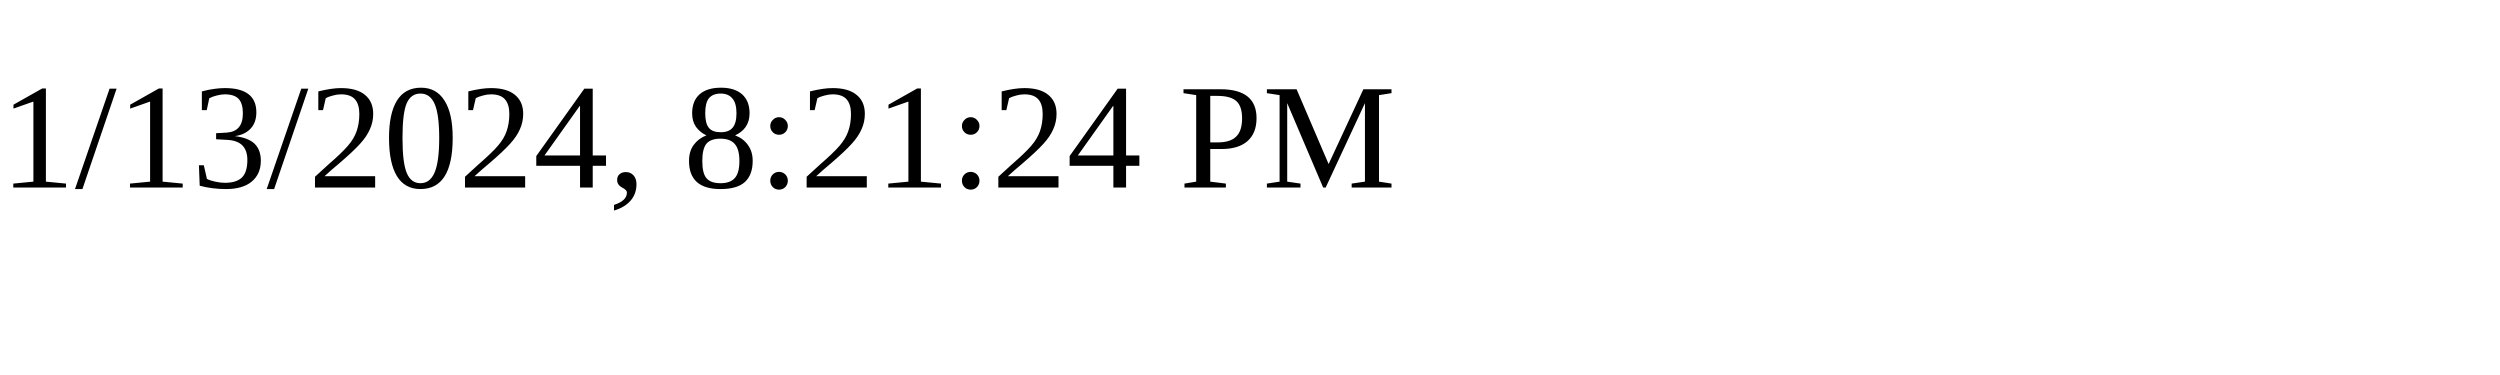
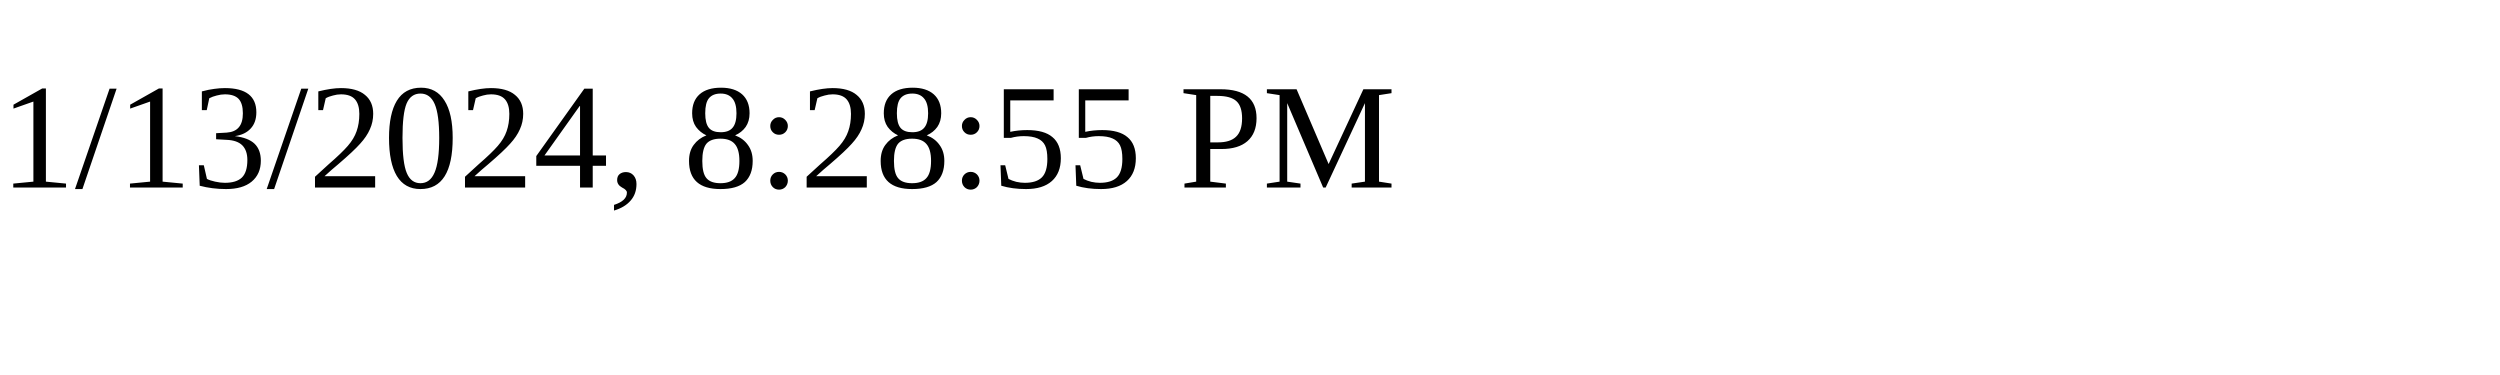
<svg xmlns="http://www.w3.org/2000/svg" height="30" width="200">
-   <text x="0" y="15">1/13/2024, 8:21:24 PM</text>
+   <text x="0" y="15">1/13/2024, 8:28:55 PM</text>
</svg>
